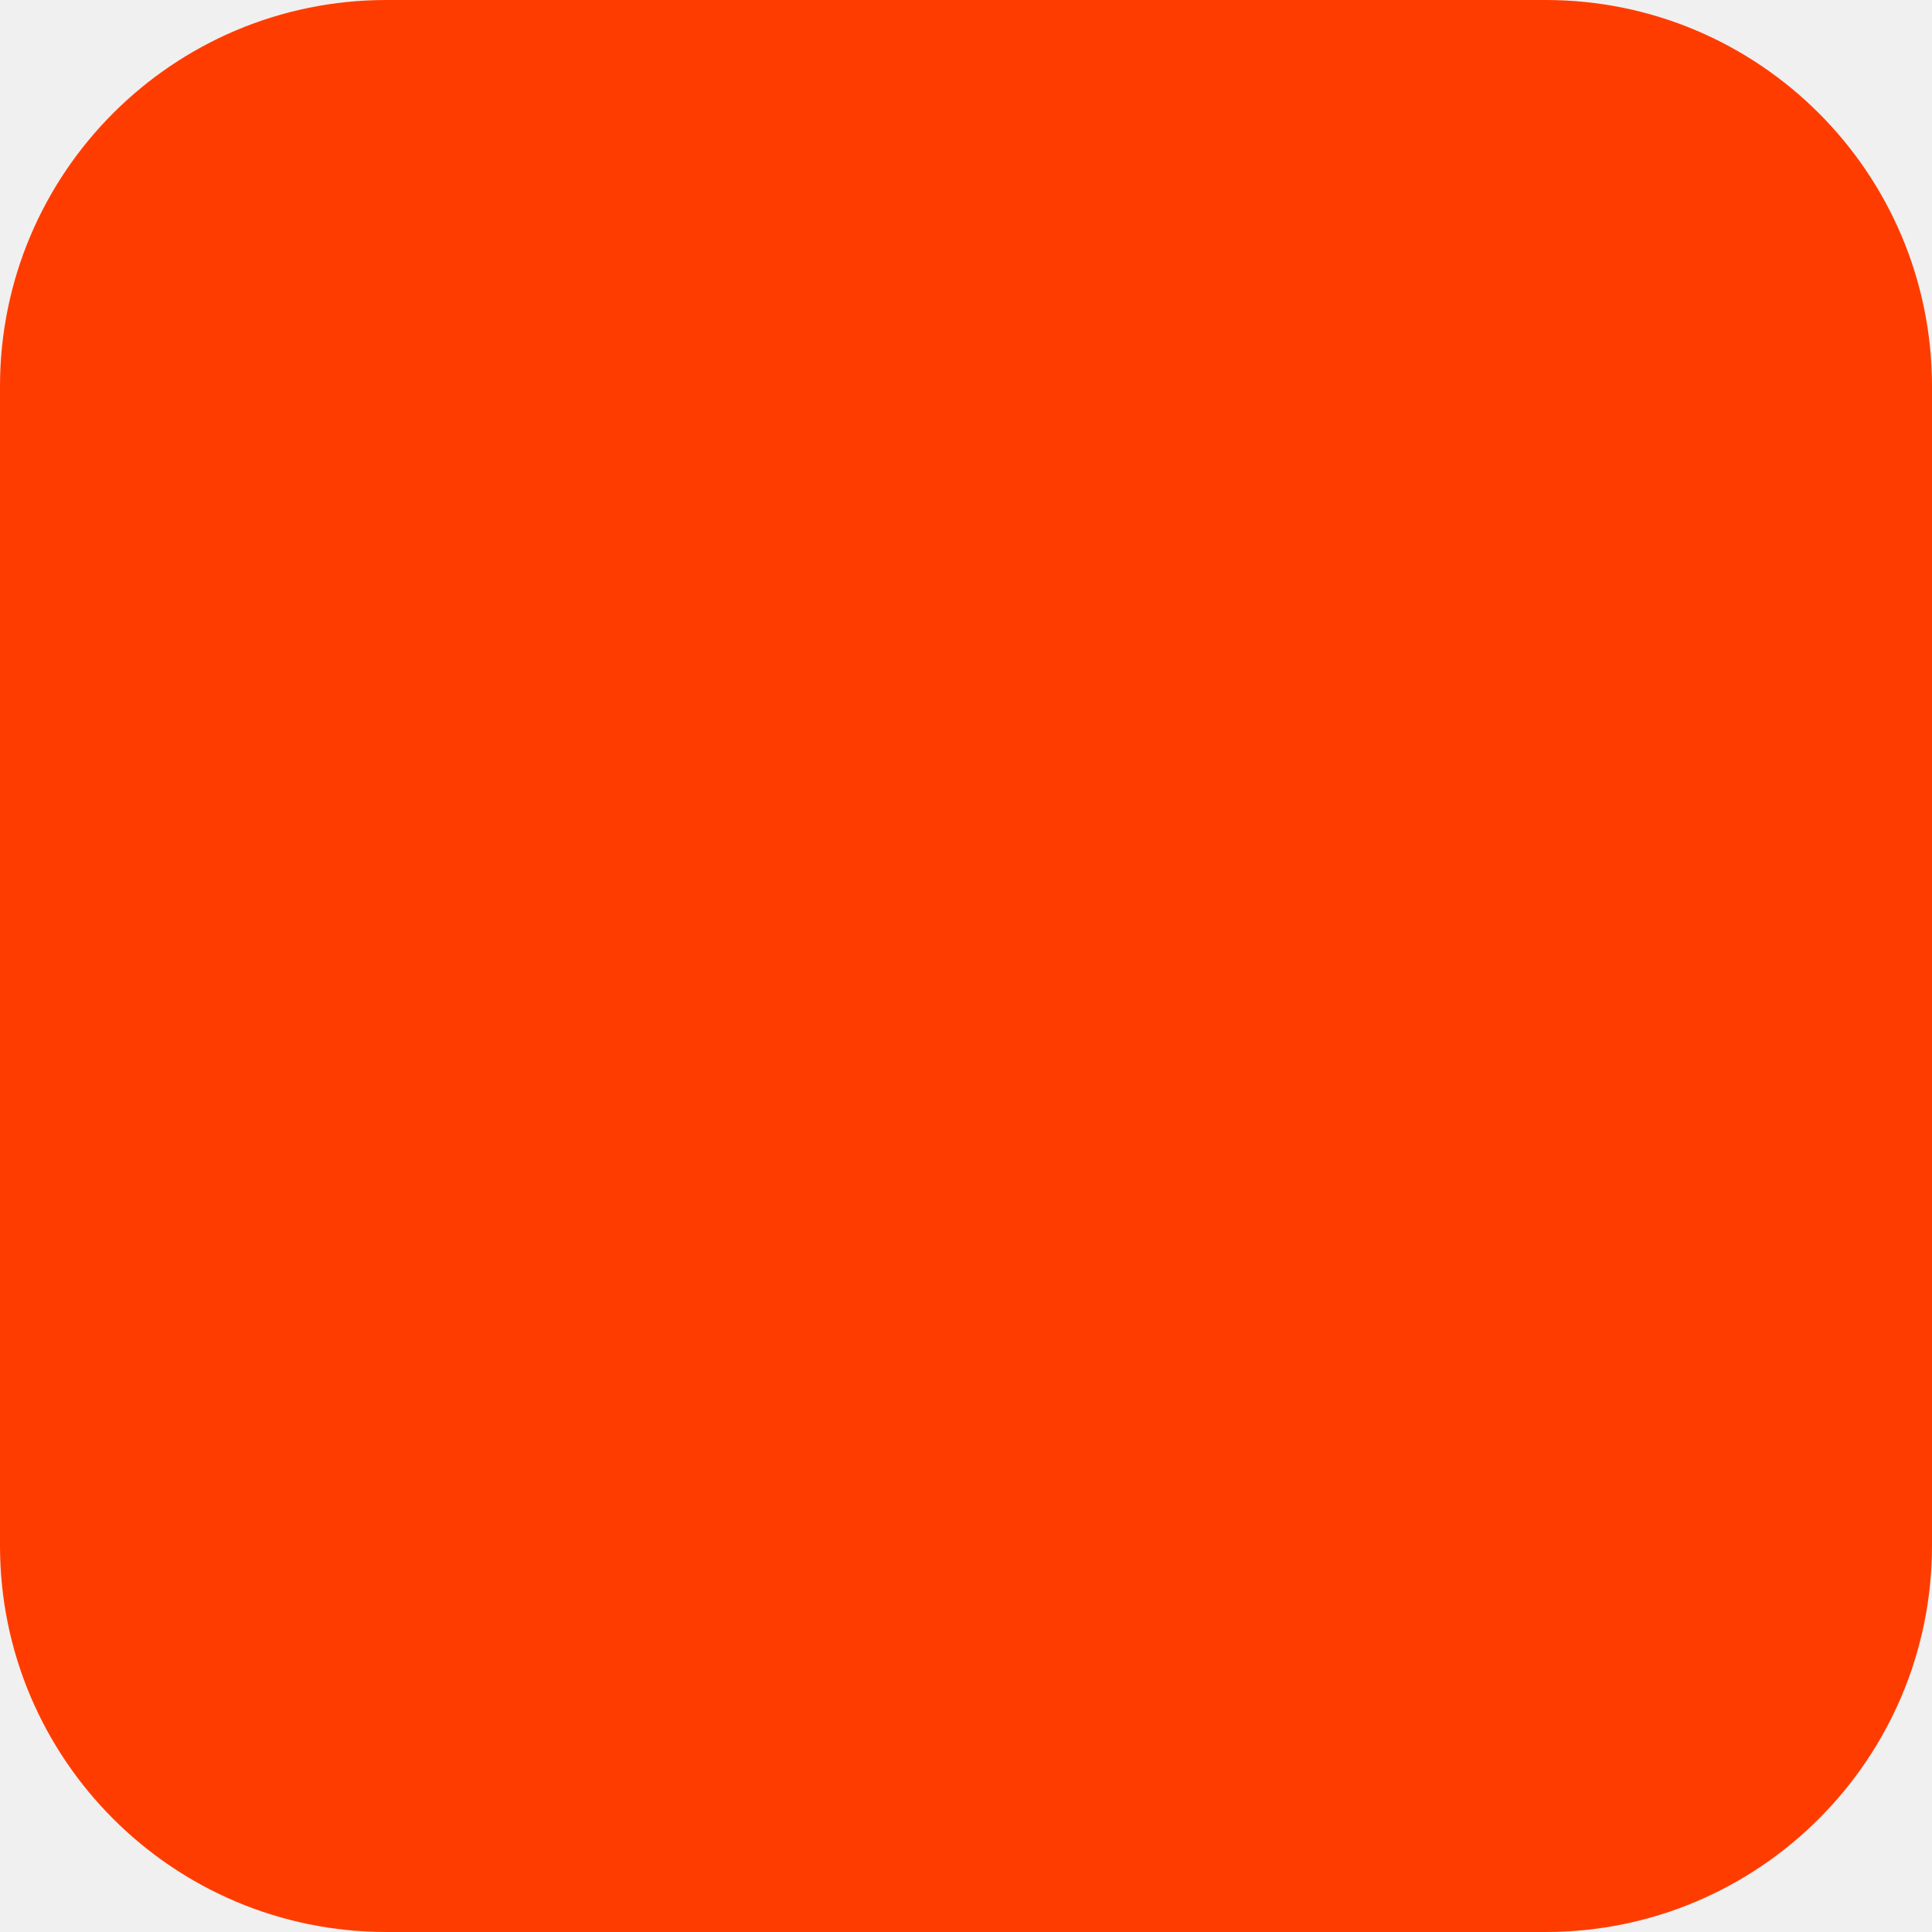
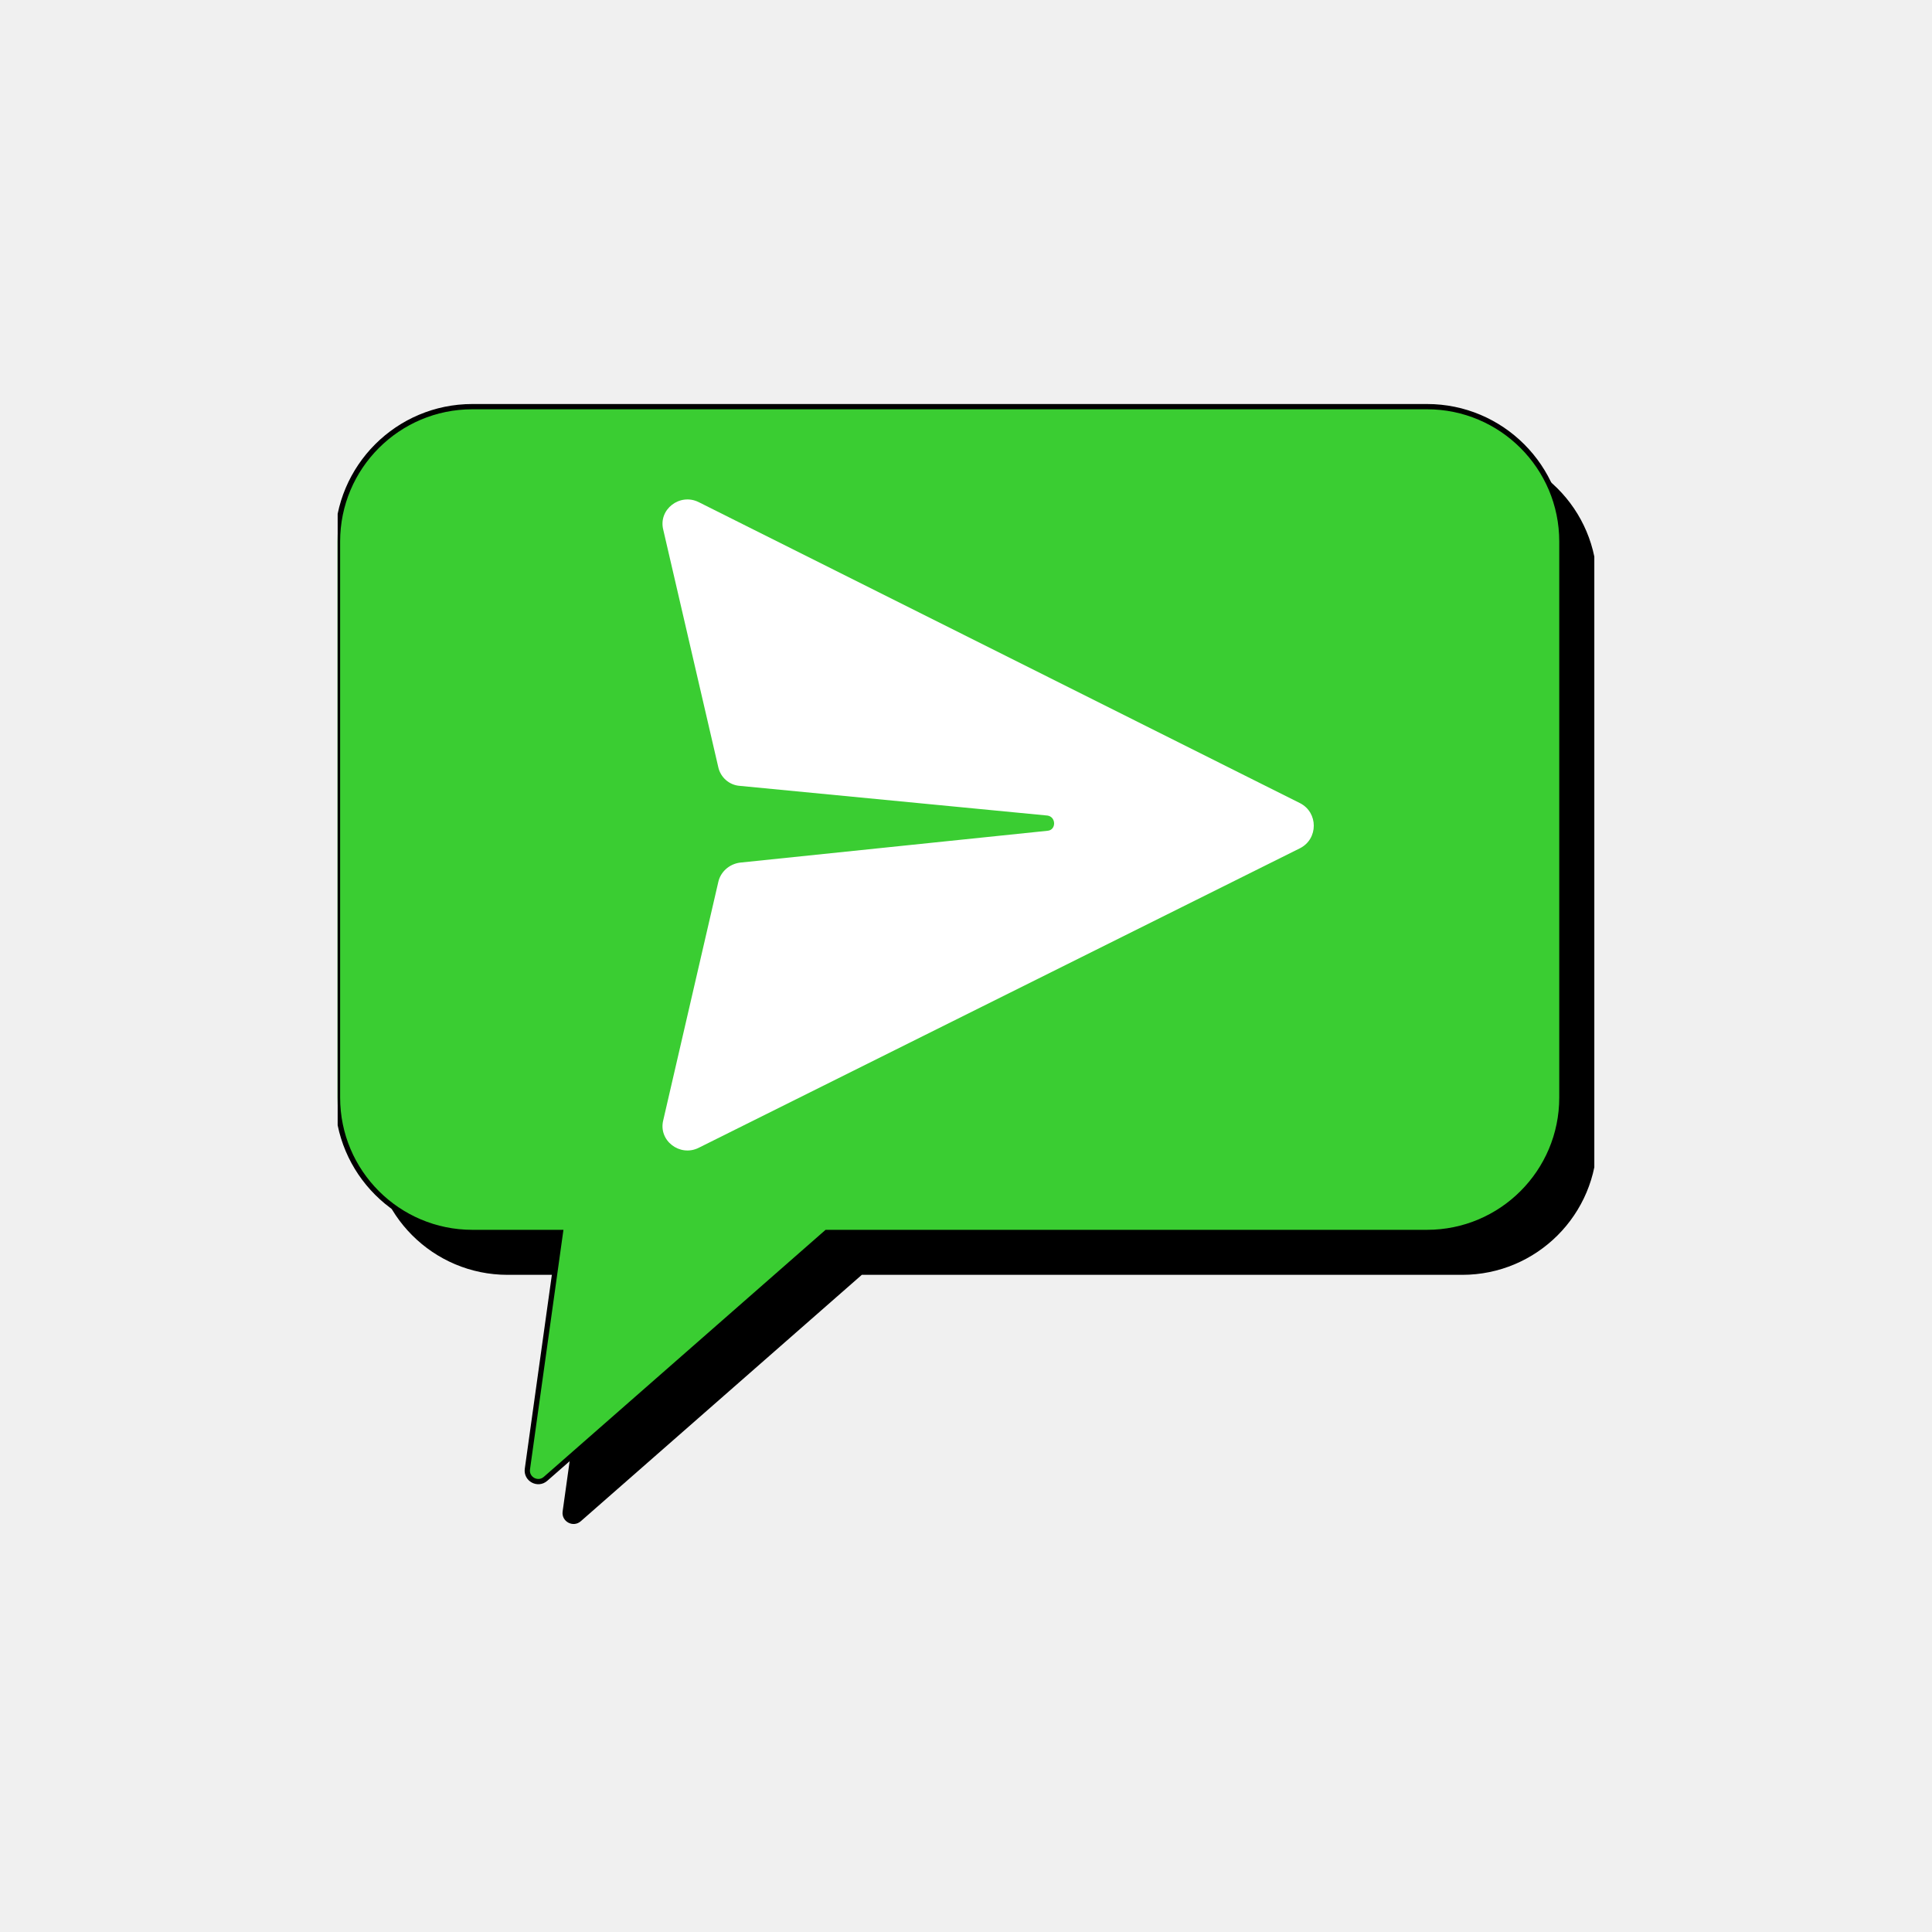
- <svg xmlns="http://www.w3.org/2000/svg" width="180" height="180" viewBox="0 0 180 180" fill="none">
-   <rect width="180" height="180" rx="36" fill="#FF3C00" />
+ <svg xmlns="http://www.w3.org/2000/svg" width="500" viewBox="0 0 375 375" height="500" preserveAspectRatio="xMidYMid meet">
+   <defs>
+     <clipPath id="75559c1be0">
+       <path d="M 1.938 2.422 L 246.457 2.422 L 246.457 219.922 L 1.938 219.922 Z M 1.938 2.422" clip-rule="nonzero" />
+     </clipPath>
+     <clipPath id="4c520e0110">
+       <path d="M 8 9 L 245.457 9 L 245.457 217.922 L 8 217.922 Z M 8 9" clip-rule="nonzero" />
+     </clipPath>
+     <clipPath id="ce0ac8a872">
+       <path d="M 1.539 0.422 L 240 0.422 L 240 210 L 1.539 210 Z M 1.539 0.422" clip-rule="nonzero" />
+     </clipPath>
+     <clipPath id="bea555bfc9">
+       <path d="M 1.539 0.422 L 245 0.422 L 245 216 L 1.539 216 Z M 1.539 0.422" clip-rule="nonzero" />
+     </clipPath>
+     <clipPath id="de84cd3556">
+       <rect x="0" width="246" y="0" height="218" />
+     </clipPath>
+     <clipPath id="bb85b4ee75">
+       <path d="M 65 20 L 192.062 20 L 192.062 148 L 65 148 Z M 65 20" clip-rule="nonzero" />
+     </clipPath>
+     <clipPath id="486c4a9a05">
+       <rect x="0" width="248" y="0" height="220" />
+     </clipPath>
+   </defs>
+   <g transform="matrix(1, 0, 0, 1, 63, 76)">
+     <g clip-path="url(#486c4a9a05)">
+       <g clip-path="url(#75559c1be0)">
+         <g transform="matrix(1, 0, 0, 1, 1, 2)">
+           <g clip-path="url(#de84cd3556)">
+             <g clip-path="url(#4c520e0110)">
+               <path fill="#000000" d="M 219.816 9.156 C 234.277 9.156 245.996 20.879 245.996 35.34 L 245.996 143.266 C 245.996 157.723 234.277 169.445 219.816 169.445 L 103.277 169.445 L 48.73 217.27 C 47.242 218.574 44.934 217.328 45.207 215.367 L 51.617 169.445 L 34.527 169.445 C 20.066 169.445 8.348 157.723 8.348 143.266 L 8.348 35.34 C 8.348 20.879 20.066 9.156 34.527 9.156 Z M 219.816 9.156" fill-opacity="1" fill-rule="evenodd" />
+             </g>
+             <g clip-path="url(#ce0ac8a872)">
+               <path fill="#3acd32" d="M 212.98 0.93 C 227.438 0.93 239.16 12.652 239.16 27.109 L 239.16 135.035 C 239.16 149.496 227.438 161.219 212.98 161.219 L 96.438 161.219 L 41.891 209.039 C 40.402 210.348 38.094 209.102 38.367 207.141 L 44.777 161.219 L 27.688 161.219 C 13.23 161.219 1.508 149.496 1.508 135.035 L 1.508 27.109 C 1.508 12.652 13.23 0.93 27.688 0.93 Z M 212.98 0.93" fill-opacity="1" fill-rule="nonzero" />
+             </g>
+             <g clip-path="url(#bea555bfc9)">
+               <path stroke-linecap="butt" transform="matrix(-0.102126, 0, 0, 0.102126, 276.9419, -43.79993)" fill="none" stroke-linejoin="miter" d="M 626.298 437.984 C 484.738 437.984 369.951 552.77 369.951 694.331 L 369.951 1751.12 C 369.951 1892.719 484.738 2007.505 626.298 2007.505 L 1767.465 2007.505 L 2301.578 2475.752 C 2316.151 2488.566 2338.756 2476.364 2336.079 2457.163 L 2273.312 2007.505 L 2440.652 2007.505 C 2582.213 2007.505 2696.999 1892.719 2696.999 1751.12 L 2696.999 694.331 C 2696.999 552.77 2582.213 437.984 2440.652 437.984 Z M 626.298 437.984" stroke="#000000" stroke-width="10" stroke-opacity="1" stroke-miterlimit="4" />
+             </g>
+           </g>
+         </g>
+       </g>
+       <g clip-path="url(#bb85b4ee75)">
+         <path fill="#ffffff" d="M 65.734 141.449 L 76.414 95.227 C 76.836 93.258 78.52 91.715 80.629 91.434 L 140.34 85.25 C 142.023 85.109 142.023 82.582 140.34 82.301 L 80.629 76.539 C 78.52 76.398 76.836 74.855 76.414 72.887 L 65.734 26.805 C 64.75 22.871 68.965 19.641 72.621 21.465 L 189.371 79.91 C 192.883 81.738 192.883 86.797 189.371 88.621 L 72.621 146.785 C 68.965 148.613 64.75 145.383 65.734 141.449 Z M 65.734 141.449" fill-opacity="1" fill-rule="nonzero" />
+       </g>
+     </g>
+   </g>
</svg>
